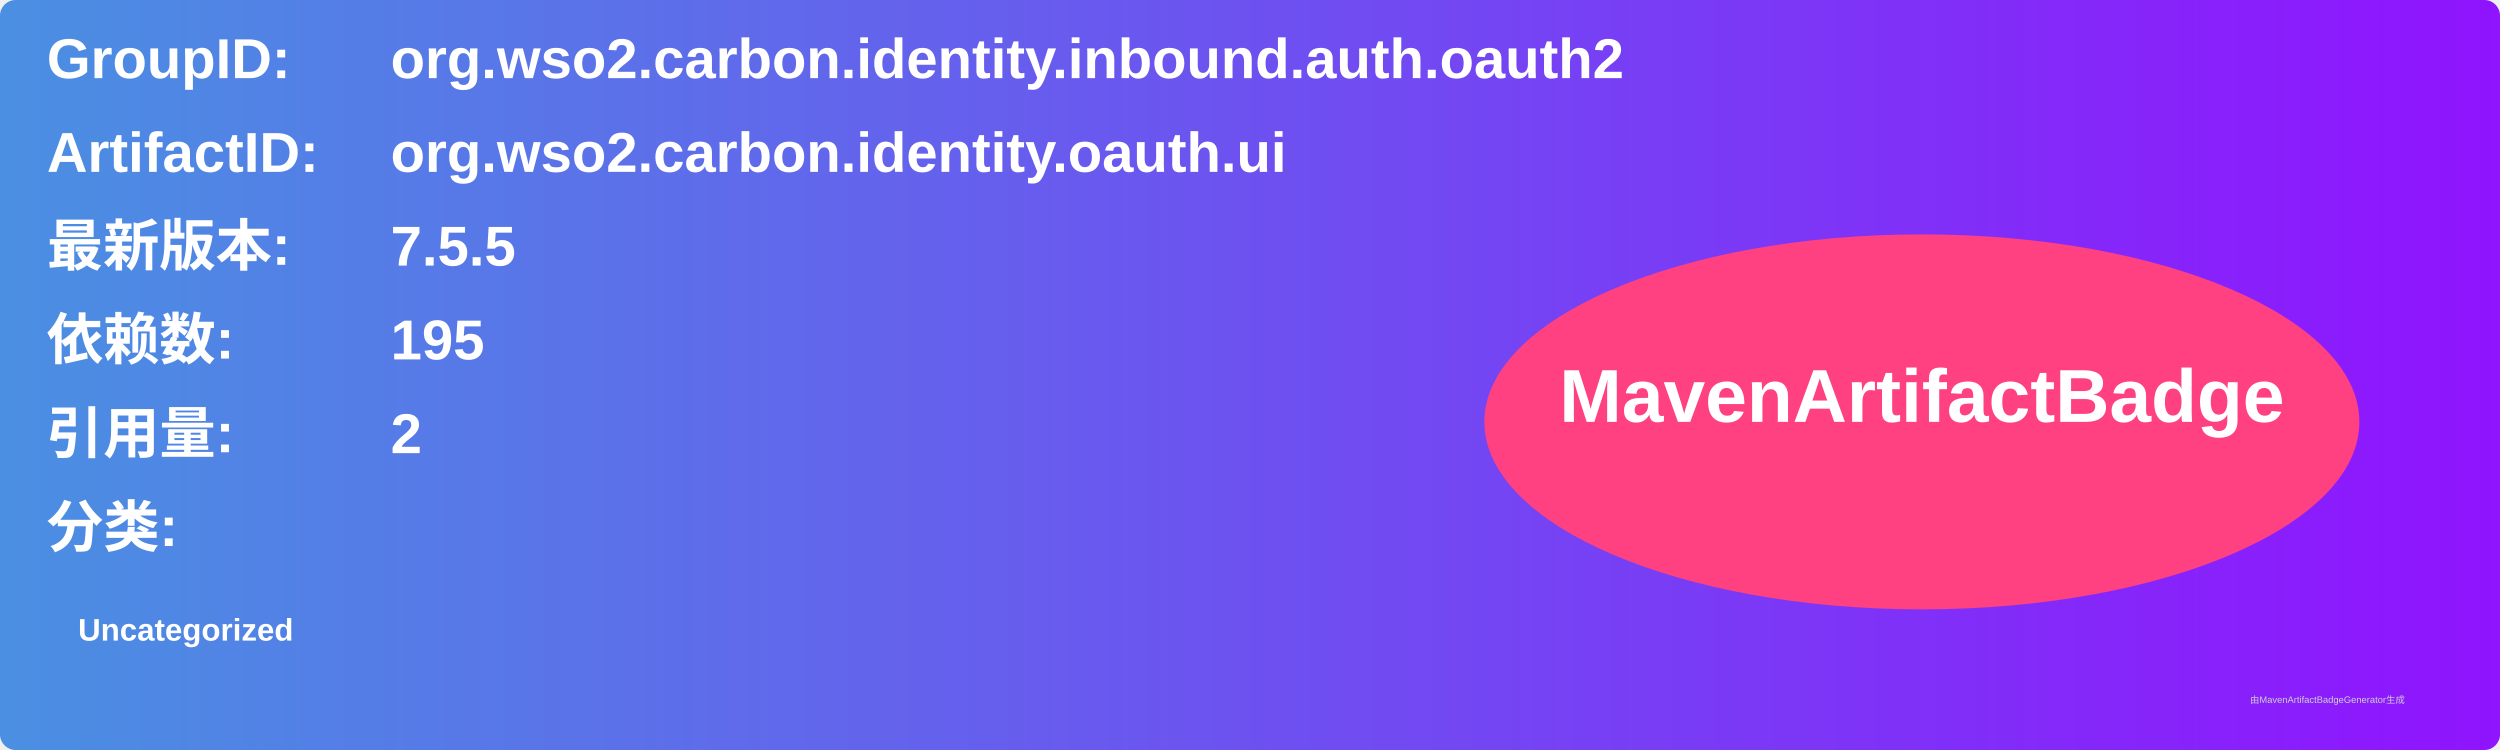
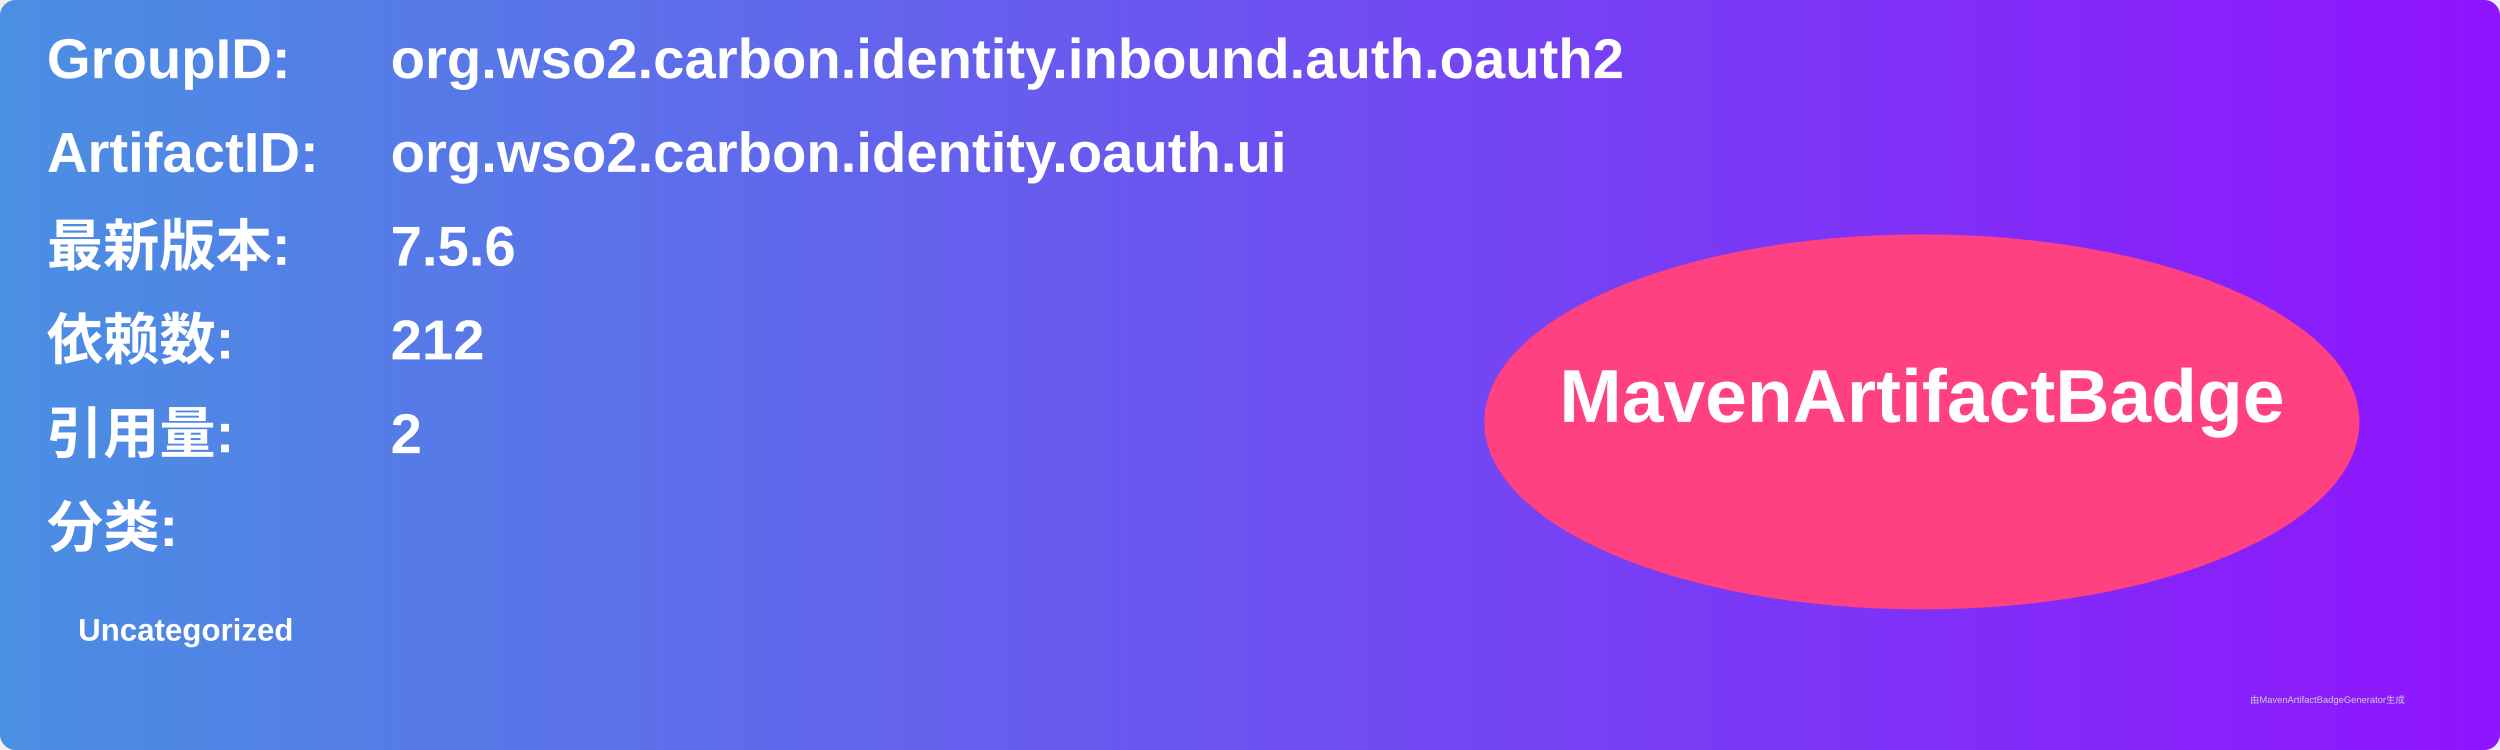
<svg xmlns="http://www.w3.org/2000/svg" width="800" height="240" viewBox="0 0 800 240">
  <linearGradient id="grad" x1="0%" y1="0%" x2="100%" y2="0%">
    <stop offset="0%" stop-color="#4a90e2" />
    <stop offset="100%" stop-color="#9013fe" />
  </linearGradient>
  <rect width="100%" height="100%" rx="5" ry="5" fill="url(#grad)" />
  <g transform="translate(15, 15)">
    <text x="0" y="10" font-family="Arial" font-size="18" fill="white" font-weight="bold" width="260">GroupID:</text>
    <text x="110" y="10" font-family="Arial" font-size="18" fill="white" font-weight="bold" width="460">org.wso2.carbon.identity.inbound.auth.oauth2</text>
    <text x="0" y="40" font-family="Arial" font-size="18" fill="white" font-weight="bold" width="260">ArtifactID:</text>
    <text x="110" y="40" font-family="Arial" font-size="18" fill="white" font-weight="bold" width="460">org.wso2.carbon.identity.oauth.ui</text>
    <text x="0" y="70" font-family="Arial" font-size="18" fill="white" font-weight="bold">最新版本:</text>
    <text x="110" y="70" font-family="Arial" font-size="18" fill="white" font-weight="bold">
-       <tspan font-weight="bold">7.5.5</tspan>
+       <tspan font-weight="bold">7.5.6</tspan>
    </text>
    <text x="0" y="100" font-family="Arial" font-size="18" fill="white" font-weight="bold">依赖数: </text>
    <text x="110" y="100" font-family="Arial" font-size="18" fill="white">
-       <tspan font-weight="bold">195</tspan>
+       <tspan font-weight="bold">212</tspan>
    </text>
    <text x="0" y="130" font-family="Arial" font-size="18" fill="white" font-weight="bold">引用量: </text>
    <text x="110" y="130" font-family="Arial" font-size="18" fill="white">
      <tspan font-weight="bold">2</tspan>
    </text>
    <text x="0" y="160" font-family="Arial" font-size="18" fill="white" font-weight="bold">分类:</text>
    <text x="10" y="190" font-family="Arial" font-size="10" fill="white">
      <tspan font-weight="bold">Uncategorized</tspan>
    </text>
    <ellipse cx="600" cy="120" rx="140" ry="60" fill="#ff4081" />
    <text x="600" y="120" text-anchor="middle" font-family="Arial" font-size="24" fill="white" font-weight="bold">MavenArtifactBadge</text>
  </g>
  <text x="720" y="225" font-family="Arial" font-size="3" fill="#d0d0d0">由MavenArtifactBadgeGenerator生成</text>
</svg>
